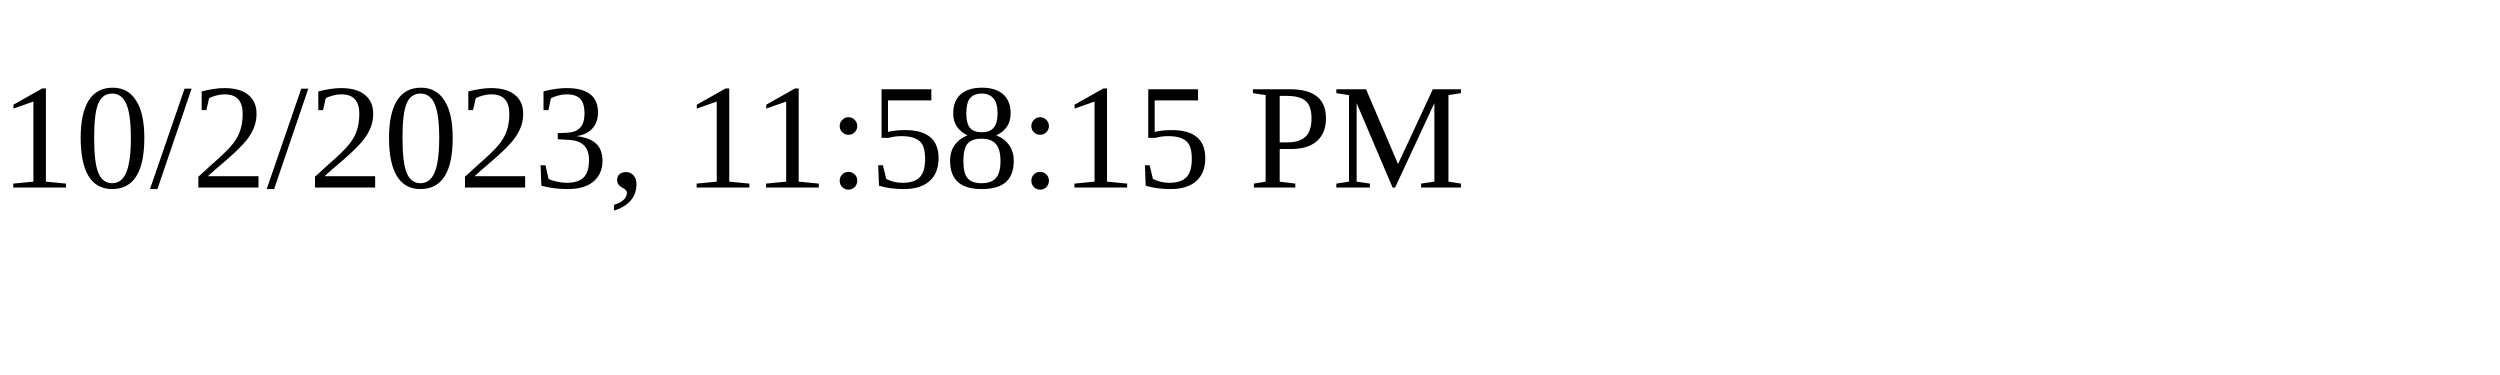
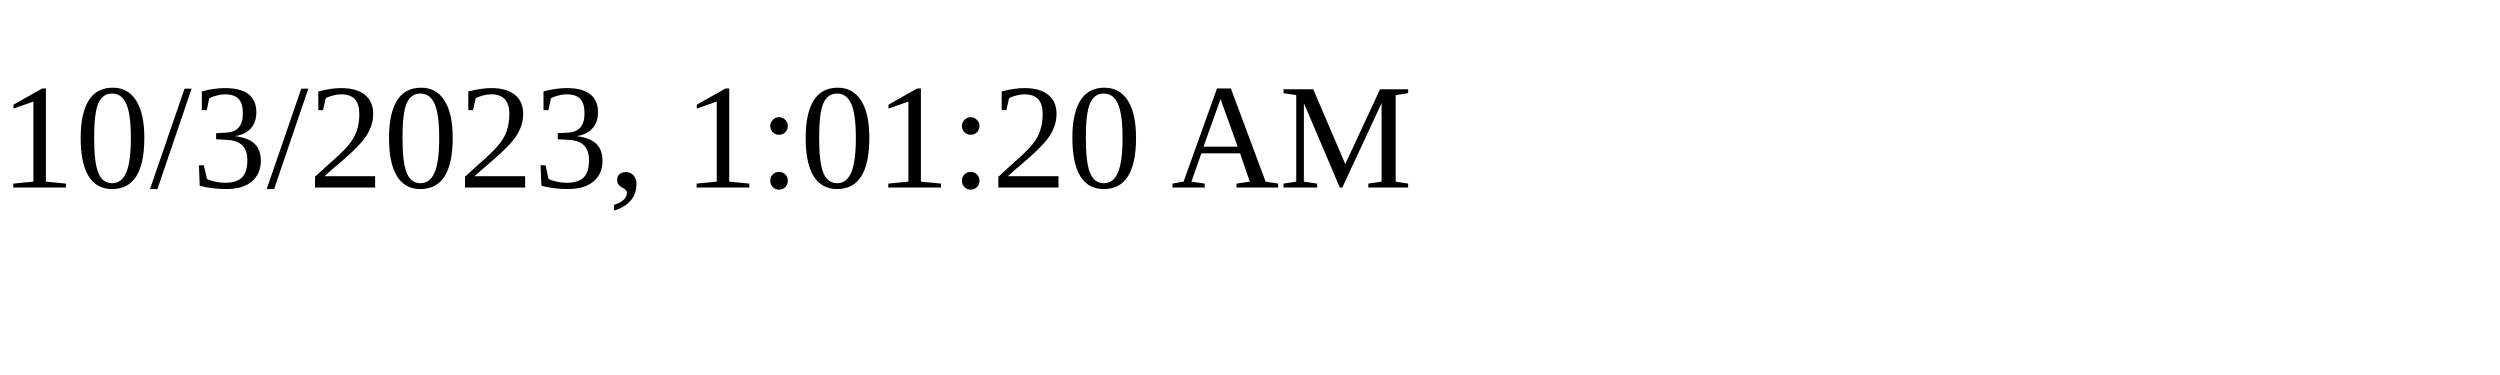
<svg xmlns="http://www.w3.org/2000/svg" height="30" width="200">
-   <text x="0" y="15">10/2/2023, 11:58:15 PM</text>
+   <text x="0" y="15">10/3/2023, 1:01:20 AM</text>
</svg>
